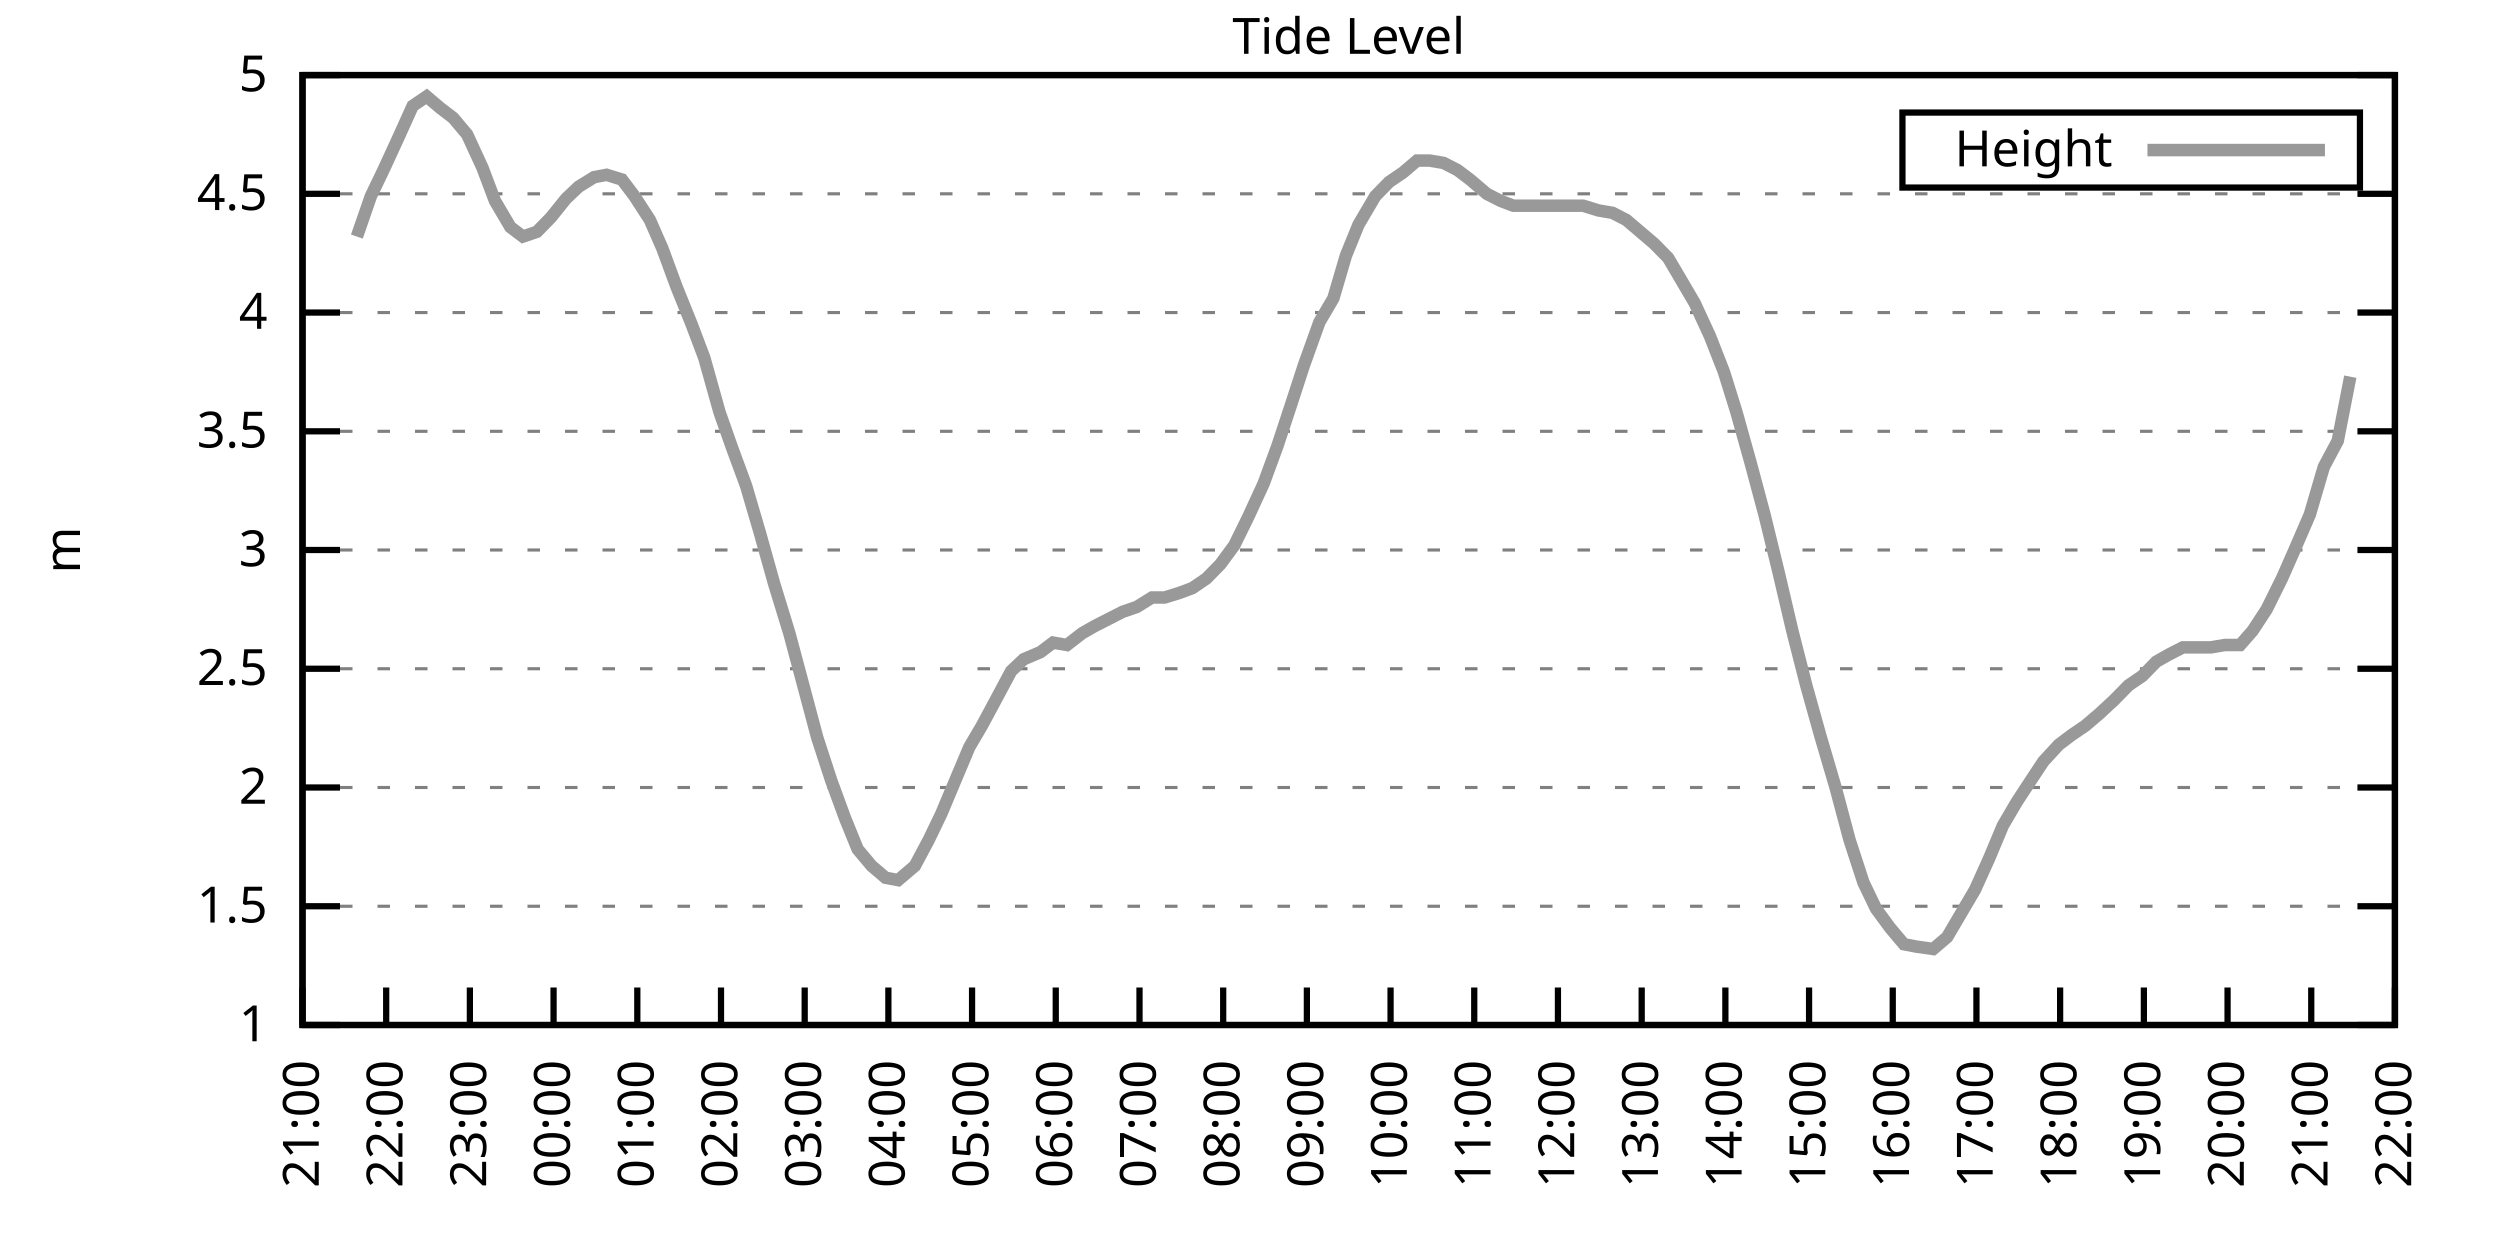
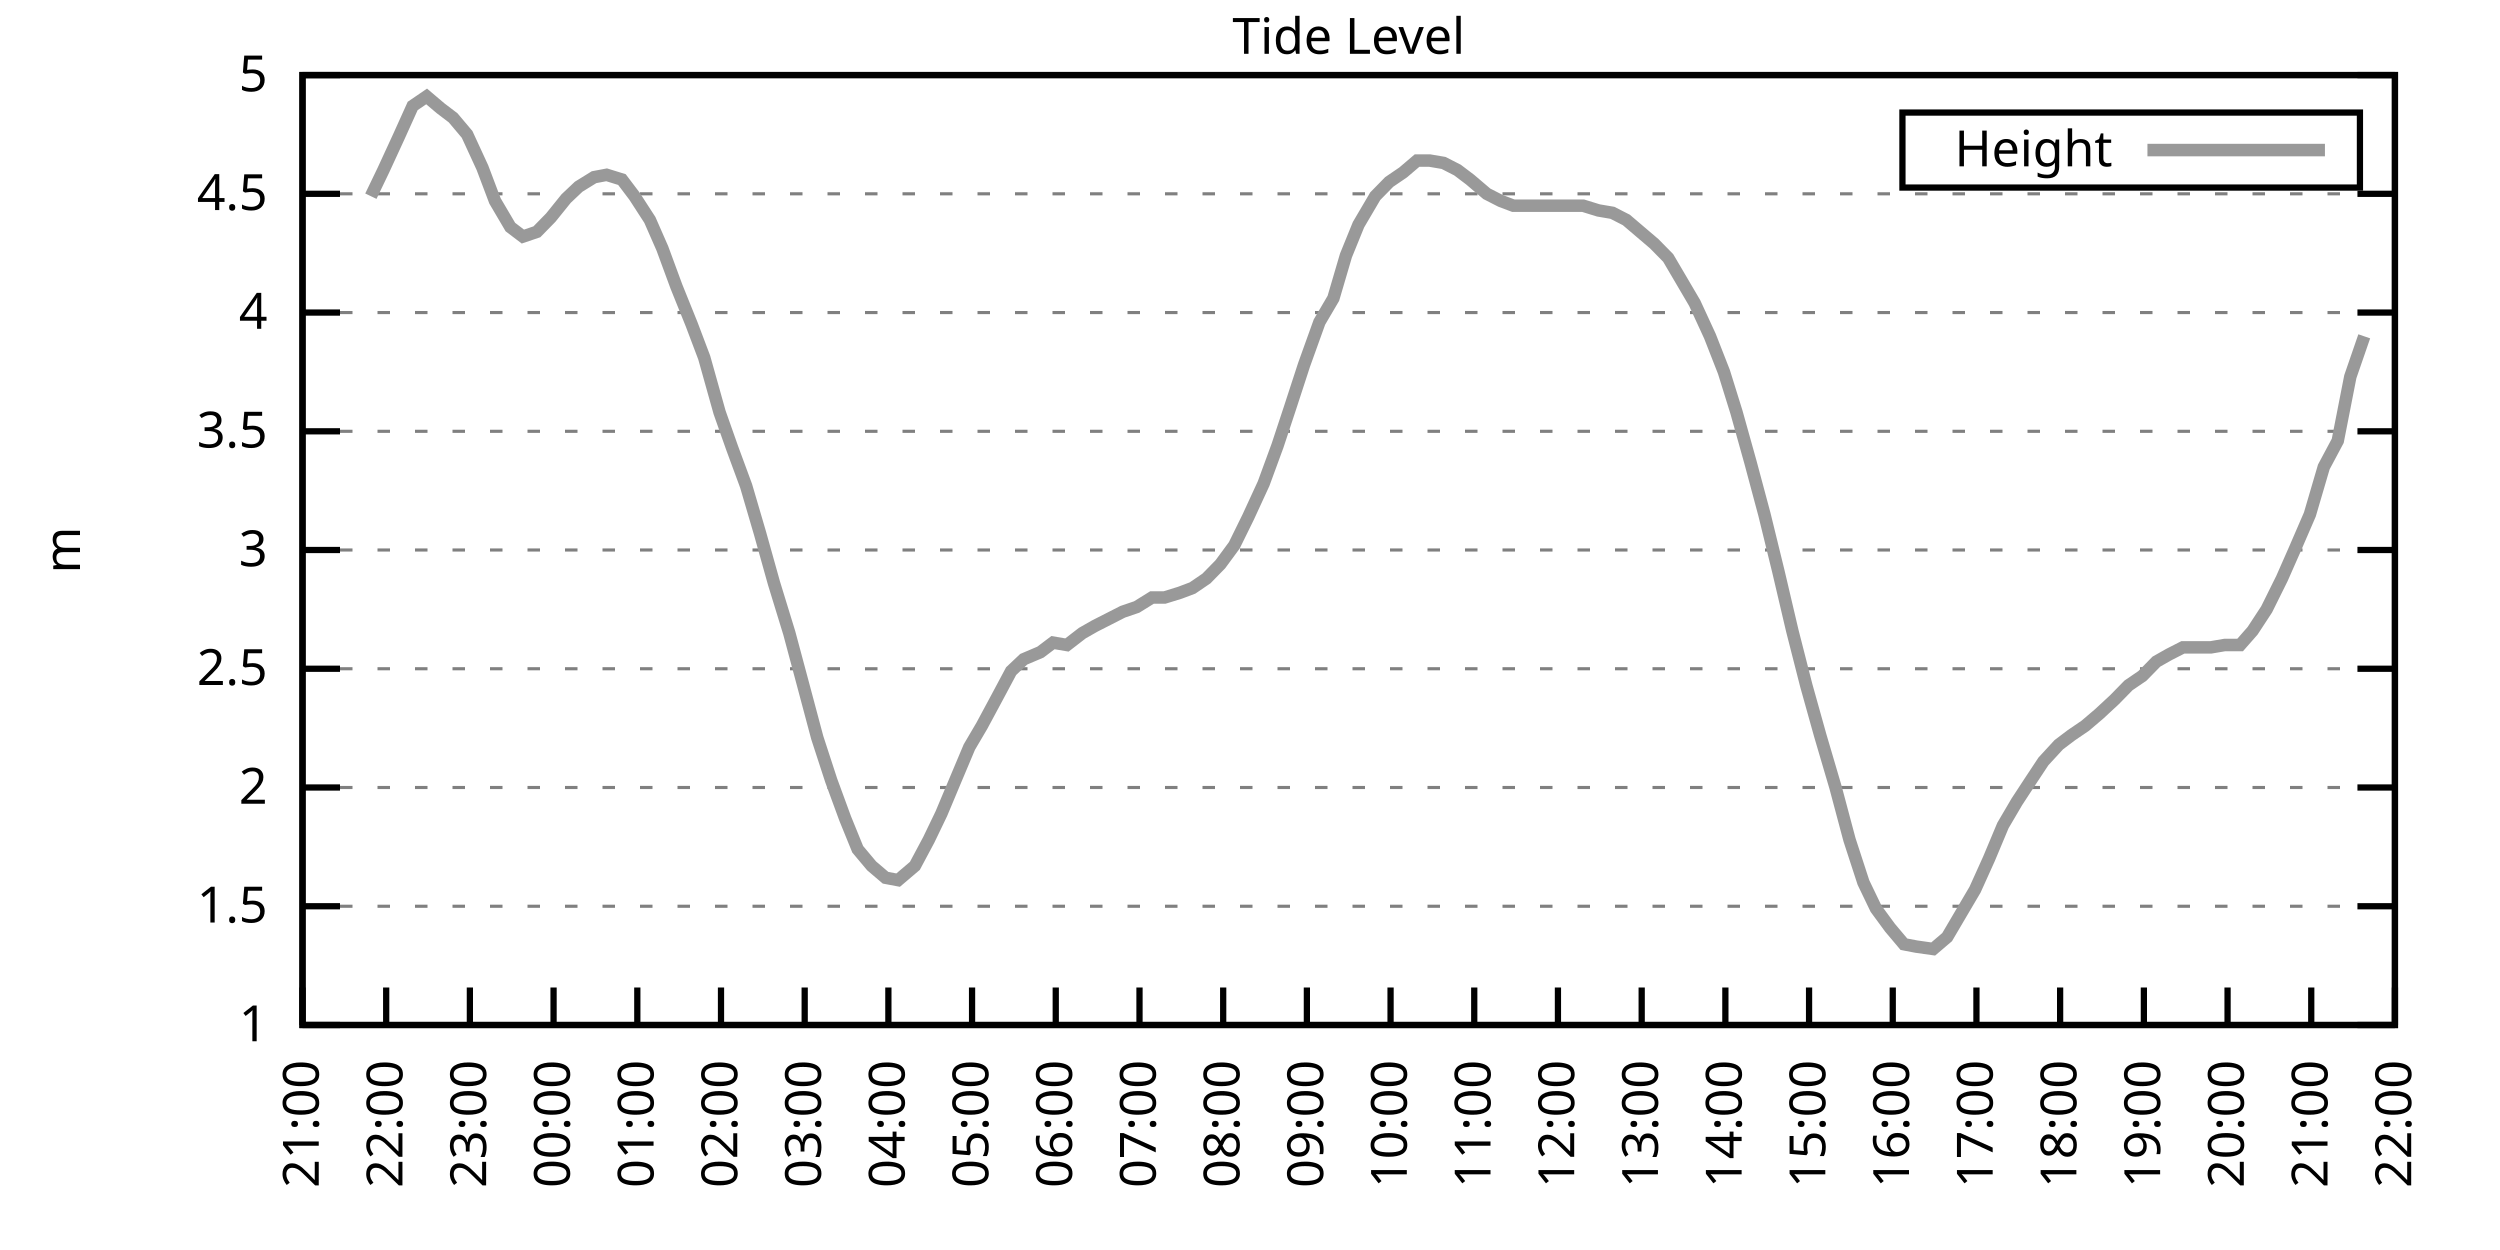
<svg xmlns="http://www.w3.org/2000/svg" xmlns:xlink="http://www.w3.org/1999/xlink" width="400" height="200" viewBox="0 0 400 200">
  <g id="gnuplot_canvas">
    <rect x="0" y="0" width="400" height="200" fill="none" />
    <defs>
      <circle id="gpDot" r="0.5" stroke-width="0.5" stroke="currentColor" />
      <path id="gpPt0" stroke-width="0.333" stroke="currentColor" d="M-1,0 h2 M0,-1 v2" />
      <path id="gpPt1" stroke-width="0.333" stroke="currentColor" d="M-1,-1 L1,1 M1,-1 L-1,1" />
      <path id="gpPt2" stroke-width="0.333" stroke="currentColor" d="M-1,0 L1,0 M0,-1 L0,1 M-1,-1 L1,1 M-1,1 L1,-1" />
      <rect id="gpPt3" stroke-width="0.333" stroke="currentColor" x="-1" y="-1" width="2" height="2" />
      <rect id="gpPt4" stroke-width="0.333" stroke="currentColor" fill="currentColor" x="-1" y="-1" width="2" height="2" />
      <circle id="gpPt5" stroke-width="0.333" stroke="currentColor" cx="0" cy="0" r="1" />
      <use xlink:href="#gpPt5" id="gpPt6" fill="currentColor" stroke="none" />
      <path id="gpPt7" stroke-width="0.333" stroke="currentColor" d="M0,-1.33 L-1.33,0.67 L1.33,0.67 z" />
      <use xlink:href="#gpPt7" id="gpPt8" fill="currentColor" stroke="none" />
      <use xlink:href="#gpPt7" id="gpPt9" stroke="currentColor" transform="rotate(180)" />
      <use xlink:href="#gpPt9" id="gpPt10" fill="currentColor" stroke="none" />
      <use xlink:href="#gpPt3" id="gpPt11" stroke="currentColor" transform="rotate(45)" />
      <use xlink:href="#gpPt11" id="gpPt12" fill="currentColor" stroke="none" />
      <path id="gpPt13" stroke-width="0.333" stroke="currentColor" d="M0,1.330 L1.265,0.411 L0.782,-1.067 L-0.782,-1.076 L-1.265,0.411 z" />
      <use xlink:href="#gpPt13" id="gpPt14" fill="currentColor" stroke="none" />
      <filter id="textbox" filterUnits="objectBoundingBox" x="0" y="0" height="1" width="1">
        <feFlood flood-color="white" flood-opacity="1" result="bgnd" />
        <feComposite in="SourceGraphic" in2="bgnd" operator="atop" />
      </filter>
      <filter id="greybox" filterUnits="objectBoundingBox" x="0" y="0" height="1" width="1">
        <feFlood flood-color="lightgrey" flood-opacity="1" result="grey" />
        <feComposite in="SourceGraphic" in2="grey" operator="atop" />
      </filter>
    </defs>
    <g fill="none" color="white" stroke="currentColor" stroke-width="1.00" stroke-linecap="butt" stroke-linejoin="miter">
</g>
    <g fill="none" color="black" stroke="currentColor" stroke-width="1.00" stroke-linecap="butt" stroke-linejoin="miter">
      <g stroke="none" shape-rendering="crispEdges">
        <polygon fill="rgb(255, 255, 255)" points="48.40,164.00 383.18,164.00 383.18,12.02 48.40,12.02 " />
      </g>
    </g>
    <g fill="none" color="black" stroke="currentColor" stroke-width="1.00" stroke-linecap="butt" stroke-linejoin="miter">
</g>
    <g fill="none" color="black" stroke="black" stroke-width="0.50" stroke-linecap="butt" stroke-linejoin="miter">
</g>
    <g fill="none" color="gray" stroke="currentColor" stroke-width="0.50" stroke-linecap="butt" stroke-linejoin="miter">
      <path stroke="gray" stroke-dasharray="2,4" class="gridline" d="M48.40,164.00 L383.19,164.00  " />
    </g>
    <g fill="none" color="gray" stroke="gray" stroke-width="1.00" stroke-linecap="butt" stroke-linejoin="miter">
</g>
    <g fill="none" color="black" stroke="currentColor" stroke-width="1.00" stroke-linecap="butt" stroke-linejoin="miter">
      <path stroke="black" d="M48.40,164.00 L54.40,164.00 M383.19,164.00 L377.19,164.00  " />
      <g transform="translate(42.80,166.60)" stroke="none" fill="black" font-family="Sans" font-size="8.00" text-anchor="end">
        <text>
          <tspan font-family="Sans"> 1</tspan>
        </text>
      </g>
    </g>
    <g fill="none" color="black" stroke="currentColor" stroke-width="1.00" stroke-linecap="butt" stroke-linejoin="miter">
</g>
    <g fill="none" color="black" stroke="black" stroke-width="0.50" stroke-linecap="butt" stroke-linejoin="miter">
</g>
    <g fill="none" color="gray" stroke="currentColor" stroke-width="0.50" stroke-linecap="butt" stroke-linejoin="miter">
      <path stroke="gray" stroke-dasharray="2,4" class="gridline" d="M48.40,145.00 L383.19,145.00  " />
    </g>
    <g fill="none" color="gray" stroke="gray" stroke-width="1.00" stroke-linecap="butt" stroke-linejoin="miter">
</g>
    <g fill="none" color="black" stroke="currentColor" stroke-width="1.00" stroke-linecap="butt" stroke-linejoin="miter">
      <path stroke="black" d="M48.40,145.00 L54.40,145.00 M383.19,145.00 L377.19,145.00  " />
      <g transform="translate(42.80,147.60)" stroke="none" fill="black" font-family="Sans" font-size="8.00" text-anchor="end">
        <text>
          <tspan font-family="Sans"> 1.5</tspan>
        </text>
      </g>
    </g>
    <g fill="none" color="black" stroke="currentColor" stroke-width="1.00" stroke-linecap="butt" stroke-linejoin="miter">
</g>
    <g fill="none" color="black" stroke="black" stroke-width="0.50" stroke-linecap="butt" stroke-linejoin="miter">
</g>
    <g fill="none" color="gray" stroke="currentColor" stroke-width="0.50" stroke-linecap="butt" stroke-linejoin="miter">
      <path stroke="gray" stroke-dasharray="2,4" class="gridline" d="M48.40,126.00 L383.19,126.00  " />
    </g>
    <g fill="none" color="gray" stroke="gray" stroke-width="1.00" stroke-linecap="butt" stroke-linejoin="miter">
</g>
    <g fill="none" color="black" stroke="currentColor" stroke-width="1.00" stroke-linecap="butt" stroke-linejoin="miter">
      <path stroke="black" d="M48.40,126.00 L54.40,126.00 M383.19,126.00 L377.19,126.00  " />
      <g transform="translate(42.80,128.60)" stroke="none" fill="black" font-family="Sans" font-size="8.00" text-anchor="end">
        <text>
          <tspan font-family="Sans"> 2</tspan>
        </text>
      </g>
    </g>
    <g fill="none" color="black" stroke="currentColor" stroke-width="1.00" stroke-linecap="butt" stroke-linejoin="miter">
</g>
    <g fill="none" color="black" stroke="black" stroke-width="0.50" stroke-linecap="butt" stroke-linejoin="miter">
</g>
    <g fill="none" color="gray" stroke="currentColor" stroke-width="0.50" stroke-linecap="butt" stroke-linejoin="miter">
      <path stroke="gray" stroke-dasharray="2,4" class="gridline" d="M48.40,107.00 L383.19,107.00  " />
    </g>
    <g fill="none" color="gray" stroke="gray" stroke-width="1.00" stroke-linecap="butt" stroke-linejoin="miter">
</g>
    <g fill="none" color="black" stroke="currentColor" stroke-width="1.00" stroke-linecap="butt" stroke-linejoin="miter">
      <path stroke="black" d="M48.40,107.00 L54.40,107.00 M383.19,107.00 L377.19,107.00  " />
      <g transform="translate(42.80,109.60)" stroke="none" fill="black" font-family="Sans" font-size="8.00" text-anchor="end">
        <text>
          <tspan font-family="Sans"> 2.5</tspan>
        </text>
      </g>
    </g>
    <g fill="none" color="black" stroke="currentColor" stroke-width="1.00" stroke-linecap="butt" stroke-linejoin="miter">
</g>
    <g fill="none" color="black" stroke="black" stroke-width="0.50" stroke-linecap="butt" stroke-linejoin="miter">
</g>
    <g fill="none" color="gray" stroke="currentColor" stroke-width="0.50" stroke-linecap="butt" stroke-linejoin="miter">
      <path stroke="gray" stroke-dasharray="2,4" class="gridline" d="M48.40,88.00 L383.19,88.00  " />
    </g>
    <g fill="none" color="gray" stroke="gray" stroke-width="1.00" stroke-linecap="butt" stroke-linejoin="miter">
</g>
    <g fill="none" color="black" stroke="currentColor" stroke-width="1.00" stroke-linecap="butt" stroke-linejoin="miter">
      <path stroke="black" d="M48.40,88.00 L54.40,88.00 M383.19,88.00 L377.19,88.00  " />
      <g transform="translate(42.80,90.60)" stroke="none" fill="black" font-family="Sans" font-size="8.00" text-anchor="end">
        <text>
          <tspan font-family="Sans"> 3</tspan>
        </text>
      </g>
    </g>
    <g fill="none" color="black" stroke="currentColor" stroke-width="1.00" stroke-linecap="butt" stroke-linejoin="miter">
</g>
    <g fill="none" color="black" stroke="black" stroke-width="0.50" stroke-linecap="butt" stroke-linejoin="miter">
</g>
    <g fill="none" color="gray" stroke="currentColor" stroke-width="0.50" stroke-linecap="butt" stroke-linejoin="miter">
      <path stroke="gray" stroke-dasharray="2,4" class="gridline" d="M48.40,69.01 L383.19,69.01  " />
    </g>
    <g fill="none" color="gray" stroke="gray" stroke-width="1.00" stroke-linecap="butt" stroke-linejoin="miter">
</g>
    <g fill="none" color="black" stroke="currentColor" stroke-width="1.00" stroke-linecap="butt" stroke-linejoin="miter">
      <path stroke="black" d="M48.40,69.01 L54.40,69.01 M383.19,69.01 L377.19,69.01  " />
      <g transform="translate(42.80,71.61)" stroke="none" fill="black" font-family="Sans" font-size="8.00" text-anchor="end">
        <text>
          <tspan font-family="Sans"> 3.5</tspan>
        </text>
      </g>
    </g>
    <g fill="none" color="black" stroke="currentColor" stroke-width="1.00" stroke-linecap="butt" stroke-linejoin="miter">
</g>
    <g fill="none" color="black" stroke="black" stroke-width="0.50" stroke-linecap="butt" stroke-linejoin="miter">
</g>
    <g fill="none" color="gray" stroke="currentColor" stroke-width="0.50" stroke-linecap="butt" stroke-linejoin="miter">
      <path stroke="gray" stroke-dasharray="2,4" class="gridline" d="M48.40,50.01 L383.19,50.01  " />
    </g>
    <g fill="none" color="gray" stroke="gray" stroke-width="1.00" stroke-linecap="butt" stroke-linejoin="miter">
</g>
    <g fill="none" color="black" stroke="currentColor" stroke-width="1.00" stroke-linecap="butt" stroke-linejoin="miter">
      <path stroke="black" d="M48.40,50.01 L54.40,50.01 M383.19,50.01 L377.19,50.01  " />
      <g transform="translate(42.80,52.61)" stroke="none" fill="black" font-family="Sans" font-size="8.00" text-anchor="end">
        <text>
          <tspan font-family="Sans"> 4</tspan>
        </text>
      </g>
    </g>
    <g fill="none" color="black" stroke="currentColor" stroke-width="1.00" stroke-linecap="butt" stroke-linejoin="miter">
</g>
    <g fill="none" color="black" stroke="black" stroke-width="0.50" stroke-linecap="butt" stroke-linejoin="miter">
</g>
    <g fill="none" color="gray" stroke="currentColor" stroke-width="0.50" stroke-linecap="butt" stroke-linejoin="miter">
      <path stroke="gray" stroke-dasharray="2,4" class="gridline" d="M48.40,31.01 L383.19,31.01  " />
    </g>
    <g fill="none" color="gray" stroke="gray" stroke-width="1.00" stroke-linecap="butt" stroke-linejoin="miter">
</g>
    <g fill="none" color="black" stroke="currentColor" stroke-width="1.00" stroke-linecap="butt" stroke-linejoin="miter">
      <path stroke="black" d="M48.40,31.01 L54.40,31.01 M383.19,31.01 L377.19,31.01  " />
      <g transform="translate(42.80,33.61)" stroke="none" fill="black" font-family="Sans" font-size="8.00" text-anchor="end">
        <text>
          <tspan font-family="Sans"> 4.5</tspan>
        </text>
      </g>
    </g>
    <g fill="none" color="black" stroke="currentColor" stroke-width="1.00" stroke-linecap="butt" stroke-linejoin="miter">
</g>
    <g fill="none" color="black" stroke="black" stroke-width="0.50" stroke-linecap="butt" stroke-linejoin="miter">
</g>
    <g fill="none" color="gray" stroke="currentColor" stroke-width="0.50" stroke-linecap="butt" stroke-linejoin="miter">
      <path stroke="gray" stroke-dasharray="2,4" class="gridline" d="M48.40,12.01 L383.19,12.01  " />
    </g>
    <g fill="none" color="gray" stroke="gray" stroke-width="1.00" stroke-linecap="butt" stroke-linejoin="miter">
</g>
    <g fill="none" color="black" stroke="currentColor" stroke-width="1.00" stroke-linecap="butt" stroke-linejoin="miter">
      <path stroke="black" d="M48.40,12.01 L54.40,12.01 M383.19,12.01 L377.19,12.01  " />
      <g transform="translate(42.80,14.61)" stroke="none" fill="black" font-family="Sans" font-size="8.00" text-anchor="end">
        <text>
          <tspan font-family="Sans"> 5</tspan>
        </text>
      </g>
    </g>
    <g fill="none" color="black" stroke="currentColor" stroke-width="1.00" stroke-linecap="butt" stroke-linejoin="miter">
      <path stroke="black" d="M48.40,164.00 L48.40,158.00  " />
      <g transform="translate(51.00,169.60) rotate(270.00)" stroke="none" fill="black" font-family="Sans" font-size="8.00" text-anchor="end">
        <text>
          <tspan font-family="Sans">21:00</tspan>
        </text>
      </g>
    </g>
    <g fill="none" color="black" stroke="currentColor" stroke-width="1.00" stroke-linecap="butt" stroke-linejoin="miter">
      <path stroke="black" d="M61.79,164.00 L61.79,158.00  " />
      <g transform="translate(64.39,169.60) rotate(270.00)" stroke="none" fill="black" font-family="Sans" font-size="8.00" text-anchor="end">
        <text>
          <tspan font-family="Sans">22:00</tspan>
        </text>
      </g>
    </g>
    <g fill="none" color="black" stroke="currentColor" stroke-width="1.00" stroke-linecap="butt" stroke-linejoin="miter">
      <path stroke="black" d="M75.18,164.00 L75.18,158.00  " />
      <g transform="translate(77.78,169.60) rotate(270.00)" stroke="none" fill="black" font-family="Sans" font-size="8.00" text-anchor="end">
        <text>
          <tspan font-family="Sans">23:00</tspan>
        </text>
      </g>
    </g>
    <g fill="none" color="black" stroke="currentColor" stroke-width="1.00" stroke-linecap="butt" stroke-linejoin="miter">
      <path stroke="black" d="M88.57,164.00 L88.57,158.00  " />
      <g transform="translate(91.17,169.60) rotate(270.00)" stroke="none" fill="black" font-family="Sans" font-size="8.00" text-anchor="end">
        <text>
          <tspan font-family="Sans">00:00</tspan>
        </text>
      </g>
    </g>
    <g fill="none" color="black" stroke="currentColor" stroke-width="1.00" stroke-linecap="butt" stroke-linejoin="miter">
      <path stroke="black" d="M101.97,164.00 L101.97,158.00  " />
      <g transform="translate(104.57,169.60) rotate(270.00)" stroke="none" fill="black" font-family="Sans" font-size="8.00" text-anchor="end">
        <text>
          <tspan font-family="Sans">01:00</tspan>
        </text>
      </g>
    </g>
    <g fill="none" color="black" stroke="currentColor" stroke-width="1.00" stroke-linecap="butt" stroke-linejoin="miter">
      <path stroke="black" d="M115.36,164.00 L115.36,158.00  " />
      <g transform="translate(117.96,169.60) rotate(270.00)" stroke="none" fill="black" font-family="Sans" font-size="8.00" text-anchor="end">
        <text>
          <tspan font-family="Sans">02:00</tspan>
        </text>
      </g>
    </g>
    <g fill="none" color="black" stroke="currentColor" stroke-width="1.00" stroke-linecap="butt" stroke-linejoin="miter">
      <path stroke="black" d="M128.75,164.00 L128.75,158.00  " />
      <g transform="translate(131.35,169.60) rotate(270.00)" stroke="none" fill="black" font-family="Sans" font-size="8.00" text-anchor="end">
        <text>
          <tspan font-family="Sans">03:00</tspan>
        </text>
      </g>
    </g>
    <g fill="none" color="black" stroke="currentColor" stroke-width="1.00" stroke-linecap="butt" stroke-linejoin="miter">
      <path stroke="black" d="M142.14,164.00 L142.14,158.00  " />
      <g transform="translate(144.74,169.60) rotate(270.00)" stroke="none" fill="black" font-family="Sans" font-size="8.00" text-anchor="end">
        <text>
          <tspan font-family="Sans">04:00</tspan>
        </text>
      </g>
    </g>
    <g fill="none" color="black" stroke="currentColor" stroke-width="1.00" stroke-linecap="butt" stroke-linejoin="miter">
      <path stroke="black" d="M155.53,164.00 L155.53,158.00  " />
      <g transform="translate(158.13,169.60) rotate(270.00)" stroke="none" fill="black" font-family="Sans" font-size="8.00" text-anchor="end">
        <text>
          <tspan font-family="Sans">05:00</tspan>
        </text>
      </g>
    </g>
    <g fill="none" color="black" stroke="currentColor" stroke-width="1.00" stroke-linecap="butt" stroke-linejoin="miter">
      <path stroke="black" d="M168.92,164.00 L168.92,158.00  " />
      <g transform="translate(171.52,169.60) rotate(270.00)" stroke="none" fill="black" font-family="Sans" font-size="8.00" text-anchor="end">
        <text>
          <tspan font-family="Sans">06:00</tspan>
        </text>
      </g>
    </g>
    <g fill="none" color="black" stroke="currentColor" stroke-width="1.00" stroke-linecap="butt" stroke-linejoin="miter">
      <path stroke="black" d="M182.32,164.00 L182.32,158.00  " />
      <g transform="translate(184.92,169.60) rotate(270.00)" stroke="none" fill="black" font-family="Sans" font-size="8.00" text-anchor="end">
        <text>
          <tspan font-family="Sans">07:00</tspan>
        </text>
      </g>
    </g>
    <g fill="none" color="black" stroke="currentColor" stroke-width="1.00" stroke-linecap="butt" stroke-linejoin="miter">
      <path stroke="black" d="M195.71,164.00 L195.71,158.00  " />
      <g transform="translate(198.31,169.60) rotate(270.00)" stroke="none" fill="black" font-family="Sans" font-size="8.00" text-anchor="end">
        <text>
          <tspan font-family="Sans">08:00</tspan>
        </text>
      </g>
    </g>
    <g fill="none" color="black" stroke="currentColor" stroke-width="1.00" stroke-linecap="butt" stroke-linejoin="miter">
      <path stroke="black" d="M209.10,164.00 L209.10,158.00  " />
      <g transform="translate(211.70,169.60) rotate(270.00)" stroke="none" fill="black" font-family="Sans" font-size="8.00" text-anchor="end">
        <text>
          <tspan font-family="Sans">09:00</tspan>
        </text>
      </g>
    </g>
    <g fill="none" color="black" stroke="currentColor" stroke-width="1.00" stroke-linecap="butt" stroke-linejoin="miter">
      <path stroke="black" d="M222.49,164.00 L222.49,158.00  " />
      <g transform="translate(225.09,169.60) rotate(270.00)" stroke="none" fill="black" font-family="Sans" font-size="8.00" text-anchor="end">
        <text>
          <tspan font-family="Sans">10:00</tspan>
        </text>
      </g>
    </g>
    <g fill="none" color="black" stroke="currentColor" stroke-width="1.00" stroke-linecap="butt" stroke-linejoin="miter">
      <path stroke="black" d="M235.88,164.00 L235.88,158.00  " />
      <g transform="translate(238.48,169.60) rotate(270.00)" stroke="none" fill="black" font-family="Sans" font-size="8.00" text-anchor="end">
        <text>
          <tspan font-family="Sans">11:00</tspan>
        </text>
      </g>
    </g>
    <g fill="none" color="black" stroke="currentColor" stroke-width="1.00" stroke-linecap="butt" stroke-linejoin="miter">
      <path stroke="black" d="M249.27,164.00 L249.27,158.00  " />
      <g transform="translate(251.87,169.60) rotate(270.00)" stroke="none" fill="black" font-family="Sans" font-size="8.00" text-anchor="end">
        <text>
          <tspan font-family="Sans">12:00</tspan>
        </text>
      </g>
    </g>
    <g fill="none" color="black" stroke="currentColor" stroke-width="1.00" stroke-linecap="butt" stroke-linejoin="miter">
      <path stroke="black" d="M262.67,164.00 L262.67,158.00  " />
      <g transform="translate(265.27,169.60) rotate(270.00)" stroke="none" fill="black" font-family="Sans" font-size="8.00" text-anchor="end">
        <text>
          <tspan font-family="Sans">13:00</tspan>
        </text>
      </g>
    </g>
    <g fill="none" color="black" stroke="currentColor" stroke-width="1.00" stroke-linecap="butt" stroke-linejoin="miter">
      <path stroke="black" d="M276.06,164.00 L276.06,158.00  " />
      <g transform="translate(278.66,169.60) rotate(270.00)" stroke="none" fill="black" font-family="Sans" font-size="8.00" text-anchor="end">
        <text>
          <tspan font-family="Sans">14:00</tspan>
        </text>
      </g>
    </g>
    <g fill="none" color="black" stroke="currentColor" stroke-width="1.00" stroke-linecap="butt" stroke-linejoin="miter">
      <path stroke="black" d="M289.45,164.00 L289.45,158.00  " />
      <g transform="translate(292.05,169.60) rotate(270.00)" stroke="none" fill="black" font-family="Sans" font-size="8.00" text-anchor="end">
        <text>
          <tspan font-family="Sans">15:00</tspan>
        </text>
      </g>
    </g>
    <g fill="none" color="black" stroke="currentColor" stroke-width="1.00" stroke-linecap="butt" stroke-linejoin="miter">
      <path stroke="black" d="M302.84,164.00 L302.84,158.00  " />
      <g transform="translate(305.44,169.60) rotate(270.00)" stroke="none" fill="black" font-family="Sans" font-size="8.00" text-anchor="end">
        <text>
          <tspan font-family="Sans">16:00</tspan>
        </text>
      </g>
    </g>
    <g fill="none" color="black" stroke="currentColor" stroke-width="1.00" stroke-linecap="butt" stroke-linejoin="miter">
      <path stroke="black" d="M316.23,164.00 L316.23,158.00  " />
      <g transform="translate(318.83,169.60) rotate(270.00)" stroke="none" fill="black" font-family="Sans" font-size="8.00" text-anchor="end">
        <text>
          <tspan font-family="Sans">17:00</tspan>
        </text>
      </g>
    </g>
    <g fill="none" color="black" stroke="currentColor" stroke-width="1.00" stroke-linecap="butt" stroke-linejoin="miter">
      <path stroke="black" d="M329.62,164.00 L329.62,158.00  " />
      <g transform="translate(332.22,169.60) rotate(270.00)" stroke="none" fill="black" font-family="Sans" font-size="8.00" text-anchor="end">
        <text>
          <tspan font-family="Sans">18:00</tspan>
        </text>
      </g>
    </g>
    <g fill="none" color="black" stroke="currentColor" stroke-width="1.00" stroke-linecap="butt" stroke-linejoin="miter">
      <path stroke="black" d="M343.02,164.00 L343.02,158.00  " />
      <g transform="translate(345.62,169.60) rotate(270.00)" stroke="none" fill="black" font-family="Sans" font-size="8.00" text-anchor="end">
        <text>
          <tspan font-family="Sans">19:00</tspan>
        </text>
      </g>
    </g>
    <g fill="none" color="black" stroke="currentColor" stroke-width="1.00" stroke-linecap="butt" stroke-linejoin="miter">
      <path stroke="black" d="M356.41,164.00 L356.41,158.00  " />
      <g transform="translate(359.01,169.60) rotate(270.00)" stroke="none" fill="black" font-family="Sans" font-size="8.00" text-anchor="end">
        <text>
          <tspan font-family="Sans">20:00</tspan>
        </text>
      </g>
    </g>
    <g fill="none" color="black" stroke="currentColor" stroke-width="1.00" stroke-linecap="butt" stroke-linejoin="miter">
      <path stroke="black" d="M369.80,164.00 L369.80,158.00  " />
      <g transform="translate(372.40,169.60) rotate(270.00)" stroke="none" fill="black" font-family="Sans" font-size="8.00" text-anchor="end">
        <text>
          <tspan font-family="Sans">21:00</tspan>
        </text>
      </g>
    </g>
    <g fill="none" color="black" stroke="currentColor" stroke-width="1.00" stroke-linecap="butt" stroke-linejoin="miter">
      <path stroke="black" d="M383.19,164.00 L383.19,158.00  " />
      <g transform="translate(385.79,169.60) rotate(270.00)" stroke="none" fill="black" font-family="Sans" font-size="8.00" text-anchor="end">
        <text>
          <tspan font-family="Sans">22:00</tspan>
        </text>
      </g>
    </g>
    <g fill="none" color="black" stroke="currentColor" stroke-width="1.00" stroke-linecap="butt" stroke-linejoin="miter">
</g>
    <g fill="none" color="black" stroke="currentColor" stroke-width="1.00" stroke-linecap="butt" stroke-linejoin="miter">
      <path stroke="black" d="M48.40,12.01 L48.40,164.00 L383.19,164.00 L383.19,12.01 L48.40,12.01 Z  " />
    </g>
    <g fill="none" color="black" stroke="currentColor" stroke-width="1.00" stroke-linecap="butt" stroke-linejoin="miter">
</g>
    <g fill="none" color="black" stroke="currentColor" stroke-width="1.00" stroke-linecap="butt" stroke-linejoin="miter">
      <path stroke="black" d="M304.39,30.01 L304.39,18.01 L377.59,18.01 L377.59,30.01 L304.39,30.01 Z  " />
    </g>
    <g id="Tide_level_plot_1">
      <g fill="none" color="white" stroke="black" stroke-width="2.00" stroke-linecap="butt" stroke-linejoin="miter">
</g>
      <g fill="none" color="black" stroke="currentColor" stroke-width="2.00" stroke-linecap="butt" stroke-linejoin="miter">
        <g transform="translate(337.99,26.61)" stroke="none" fill="black" font-family="Sans" font-size="8.00" text-anchor="end">
          <text>
            <tspan font-family="Sans">Height</tspan>
          </text>
        </g>
      </g>
      <g fill="none" color="black" stroke="currentColor" stroke-width="2.00" stroke-linecap="butt" stroke-linejoin="miter">
-         <path stroke="rgb(153, 153, 153)" d="M343.59,24.01 L371.99,24.01 M57.10,37.85 L59.34,31.39 L61.35,27.21 L63.80,21.89 L66.03,16.95 L68.26,15.43   L70.50,17.33 L72.50,18.85 L74.74,21.51 L77.19,26.83 L79.20,32.15 L81.66,36.33 L83.66,37.85 L85.90,37.09   L88.13,34.81 L90.58,31.77 L92.59,29.87 L95.05,28.35 L97.06,27.97 L99.51,28.73 L101.52,31.39 L103.98,35.19   L105.98,39.75 L108.22,45.83 L110.67,51.91 L112.68,57.23 L115.13,65.97 L117.14,71.67 L119.38,77.75 L121.61,85.35   L123.84,93.32 L126.29,101.30 L128.53,109.66 L130.76,118.02 L132.99,124.86 L135.22,130.94 L137.23,135.88 L139.46,138.54   L141.69,140.44 L143.70,140.82 L146.38,138.54 L148.61,134.36 L150.62,130.18 L152.85,124.86 L155.09,119.54 L157.10,116.12   L159.55,111.56 L161.78,107.38 L163.79,105.48 L166.47,104.34 L168.48,102.82 L170.71,103.20 L173.17,101.30 L175.17,100.16   L177.41,99.02 L179.64,97.88 L181.87,97.12 L184.32,95.60 L186.33,95.60 L188.79,94.84 L190.80,94.08 L193.03,92.56   L195.26,90.28 L197.49,87.25 L199.73,82.69 L202.18,77.37 L204.41,71.29 L206.42,65.21 L208.65,58.37 L211.11,51.53   L213.34,47.73 L215.35,40.89 L217.36,35.95 L220.04,31.39 L222.27,29.11 L224.50,27.59 L226.73,25.69 L228.74,25.69   L230.97,26.07 L233.20,27.21 L235.21,28.73 L237.89,31.01 L240.12,32.15 L242.13,32.91 L244.36,32.91 L246.60,32.91   L248.60,32.91 L251.28,32.91 L253.29,32.91 L255.75,33.67 L257.98,34.05 L260.21,35.19 L262.44,37.09 L264.67,38.99   L266.91,41.27 L268.92,44.69 L271.15,48.49 L273.60,53.81 L275.83,59.51 L277.84,65.97 L280.07,73.95 L282.31,82.31   L284.54,91.42 L286.77,100.92 L289.00,109.66 L291.23,117.64 L293.69,126.00 L295.92,134.36 L298.15,141.20 L300.16,145.38   L302.39,148.42 L304.63,151.08 L306.63,151.46 L309.31,151.84 L311.54,149.94 L313.55,146.52 L316.01,142.34 L318.24,137.40   L320.47,132.08 L322.70,128.28 L324.94,124.86 L326.95,121.82 L329.40,119.16 L331.41,117.64 L333.64,116.12 L335.87,114.22   L338.33,111.94 L340.56,109.66 L342.79,108.14 L345.02,105.86 L347.03,104.72 L349.26,103.58 L351.50,103.58 L353.73,103.58   L355.96,103.20 L358.42,103.20 L360.42,100.92 L362.66,97.50 L365.11,92.56 L367.12,88.00 L369.58,82.31 L371.81,74.71   L374.04,70.53 L376.05,60.27  " />
+         <path stroke="rgb(153, 153, 153)" d="M343.59,24.01 L371.99,24.01 M59.34,31.39 L61.35,27.21 L63.80,21.89 L66.03,16.95 L68.26,15.43 L70.50,17.33   L72.50,18.85 L74.74,21.51 L77.19,26.83 L79.20,32.15 L81.66,36.33 L83.66,37.85 L85.90,37.09 L88.13,34.81   L90.58,31.77 L92.59,29.87 L95.05,28.35 L97.06,27.97 L99.51,28.73 L101.52,31.39 L103.98,35.19 L105.98,39.75   L108.22,45.83 L110.67,51.91 L112.68,57.23 L115.13,65.97 L117.14,71.67 L119.38,77.75 L121.61,85.35 L123.84,93.32   L126.29,101.30 L128.53,109.66 L130.76,118.02 L132.99,124.86 L135.22,130.94 L137.23,135.88 L139.46,138.54 L141.69,140.44   L143.70,140.82 L146.38,138.54 L148.61,134.36 L150.62,130.18 L152.85,124.86 L155.09,119.54 L157.10,116.12 L159.55,111.56   L161.78,107.38 L163.79,105.48 L166.47,104.34 L168.48,102.82 L170.71,103.20 L173.17,101.30 L175.17,100.16 L177.41,99.02   L179.64,97.88 L181.87,97.12 L184.32,95.60 L186.33,95.60 L188.79,94.84 L190.80,94.08 L193.03,92.56 L195.26,90.28   L197.49,87.25 L199.73,82.69 L202.18,77.37 L204.41,71.29 L206.42,65.21 L208.65,58.37 L211.11,51.53 L213.34,47.73   L215.35,40.89 L217.36,35.95 L220.04,31.39 L222.27,29.11 L224.50,27.59 L226.73,25.69 L228.74,25.69 L230.97,26.07   L233.20,27.21 L235.21,28.73 L237.89,31.01 L240.12,32.15 L242.13,32.91 L244.36,32.91 L246.60,32.91 L248.60,32.91   L251.28,32.91 L253.29,32.91 L255.75,33.67 L257.98,34.05 L260.21,35.19 L262.44,37.09 L264.67,38.99 L266.91,41.27   L268.92,44.69 L271.15,48.49 L273.60,53.81 L275.83,59.51 L277.84,65.97 L280.07,73.95 L282.31,82.31 L284.54,91.42   L286.77,100.92 L289.00,109.66 L291.23,117.64 L293.69,126.00 L295.92,134.36 L298.15,141.20 L300.16,145.38 L302.39,148.42   L304.63,151.08 L306.63,151.46 L309.31,151.84 L311.54,149.94 L313.55,146.52 L316.01,142.34 L318.24,137.40 L320.47,132.08   L322.70,128.28 L324.94,124.86 L326.95,121.82 L329.40,119.16 L331.41,117.64 L333.64,116.12 L335.87,114.22 L338.33,111.94   L340.56,109.66 L342.79,108.14 L345.02,105.86 L347.03,104.72 L349.26,103.58 L351.50,103.58 L353.73,103.58 L355.96,103.20   L358.42,103.20 L360.42,100.92 L362.66,97.50 L365.11,92.56 L367.12,88.00 L369.58,82.31 L371.81,74.71 L374.04,70.53   L376.05,60.27 L378.28,53.81  " />
      </g>
    </g>
    <g fill="none" color="black" stroke="currentColor" stroke-width="2.00" stroke-linecap="butt" stroke-linejoin="miter">
</g>
    <g fill="none" color="black" stroke="black" stroke-width="1.00" stroke-linecap="butt" stroke-linejoin="miter">
</g>
    <g fill="none" color="black" stroke="currentColor" stroke-width="1.00" stroke-linecap="butt" stroke-linejoin="miter">
      <path stroke="black" d="M48.40,12.01 L48.40,164.00 L383.19,164.00 L383.19,12.01 L48.40,12.01 Z  " />
      <g transform="translate(12.80,88.01) rotate(270.00)" stroke="none" fill="black" font-family="Sans" font-size="8.00" text-anchor="middle">
        <text>
          <tspan font-family="Sans">m</tspan>
        </text>
      </g>
    </g>
    <g fill="none" color="black" stroke="currentColor" stroke-width="1.00" stroke-linecap="butt" stroke-linejoin="miter">
</g>
    <g fill="none" color="black" stroke="currentColor" stroke-width="1.00" stroke-linecap="butt" stroke-linejoin="miter">
      <g transform="translate(215.79,8.61)" stroke="none" fill="black" font-family="Sans" font-size="8.00" text-anchor="middle">
        <text>
          <tspan font-family="Sans">Tide Level</tspan>
        </text>
      </g>
    </g>
    <g fill="none" color="black" stroke="currentColor" stroke-width="1.00" stroke-linecap="butt" stroke-linejoin="miter">
</g>
  </g>
</svg>
